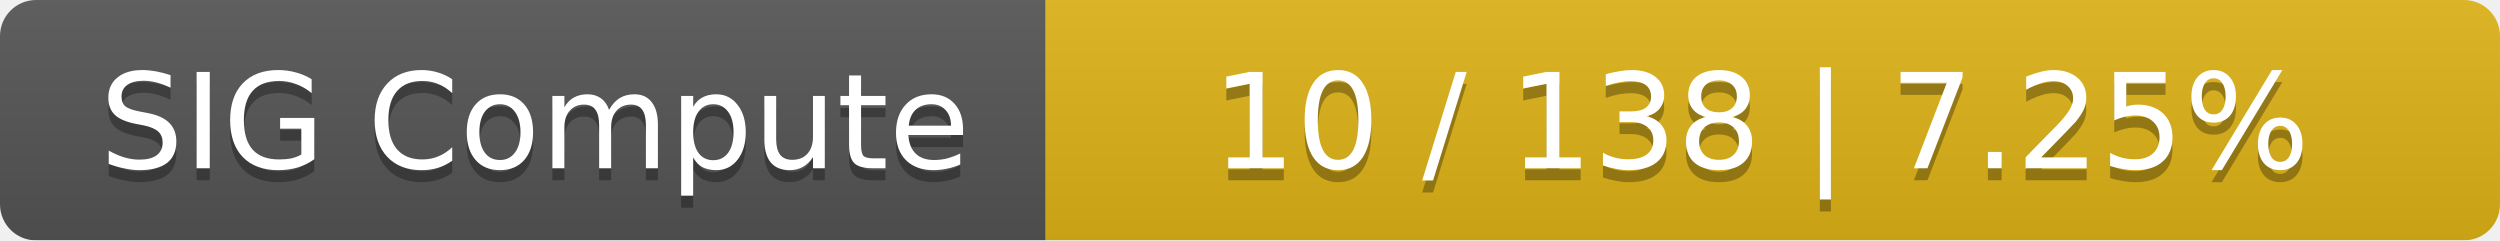
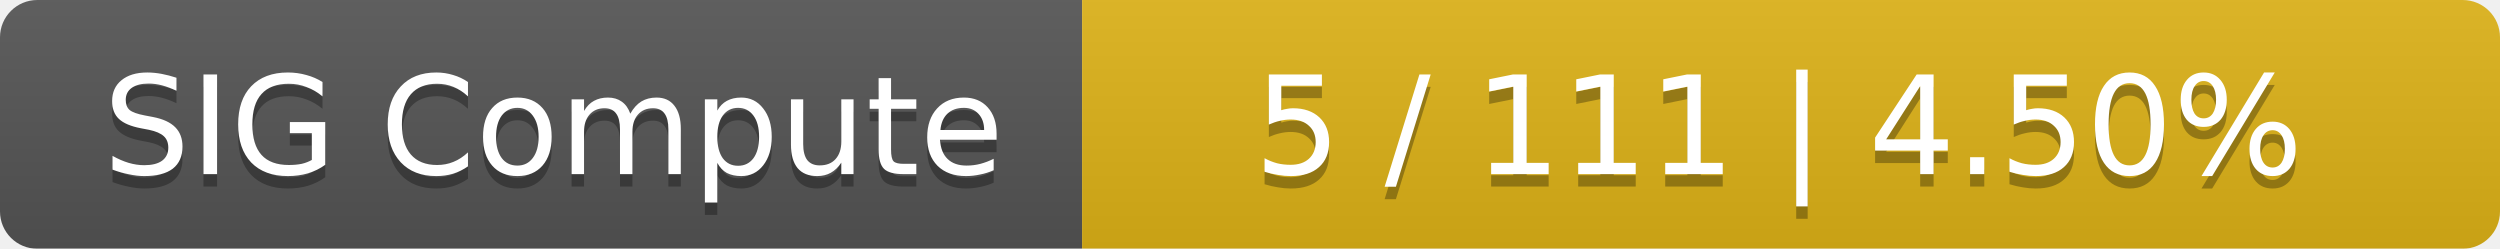
- <svg xmlns="http://www.w3.org/2000/svg" width="208" height="20">
+ <svg xmlns="http://www.w3.org/2000/svg" width="201" height="20">
  <linearGradient id="smooth" x2="0" y2="100%">
    <stop offset="0" stop-color="#bbb" stop-opacity=".1" />
    <stop offset="1" stop-opacity=".1" />
  </linearGradient>
  <mask id="round">
-     <rect width="208" height="20" rx="3" fill="#fff" />
+     <rect width="201" height="20" rx="3" fill="#fff" />
  </mask>
  <g mask="url(#round)">
    <rect width="87" height="20" fill="#555" />
-     <rect x="87" width="121" height="20" fill="#dfb317" />
-     <rect width="208" height="20" fill="url(#smooth)" />
+     <rect x="87" width="114" height="20" fill="#dfb317" />
+     <rect width="201" height="20" fill="url(#smooth)" />
  </g>
  <g fill="#fff" text-anchor="middle" font-family="DejaVu Sans,Verdana,Geneva,sans-serif" font-size="11">
    <text x="44.5" y="15" fill="#010101" fill-opacity=".3">SIG Compute</text>
    <text x="44.5" y="14">SIG Compute</text>
-     <text x="146.5" y="15" fill="#010101" fill-opacity=".3">10 / 138    |    7.25%</text>
-     <text x="146.5" y="14">10 / 138    |    7.25%</text>
+     <text x="143" y="15" fill="#010101" fill-opacity=".3">5 / 111    |    4.50%</text>
+     <text x="143" y="14">5 / 111    |    4.50%</text>
  </g>
</svg>
